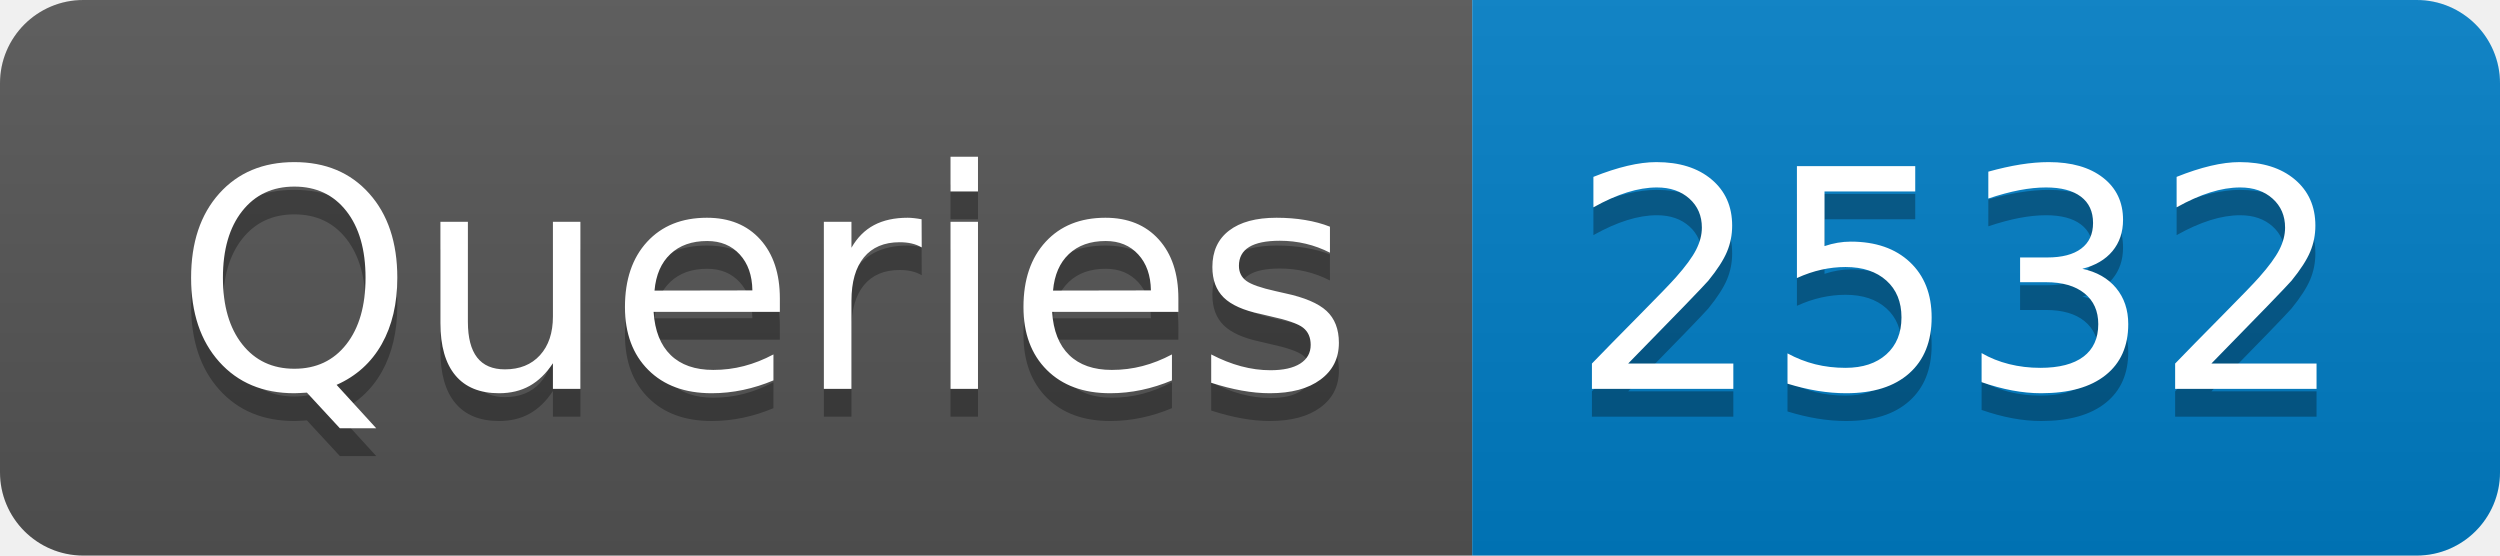
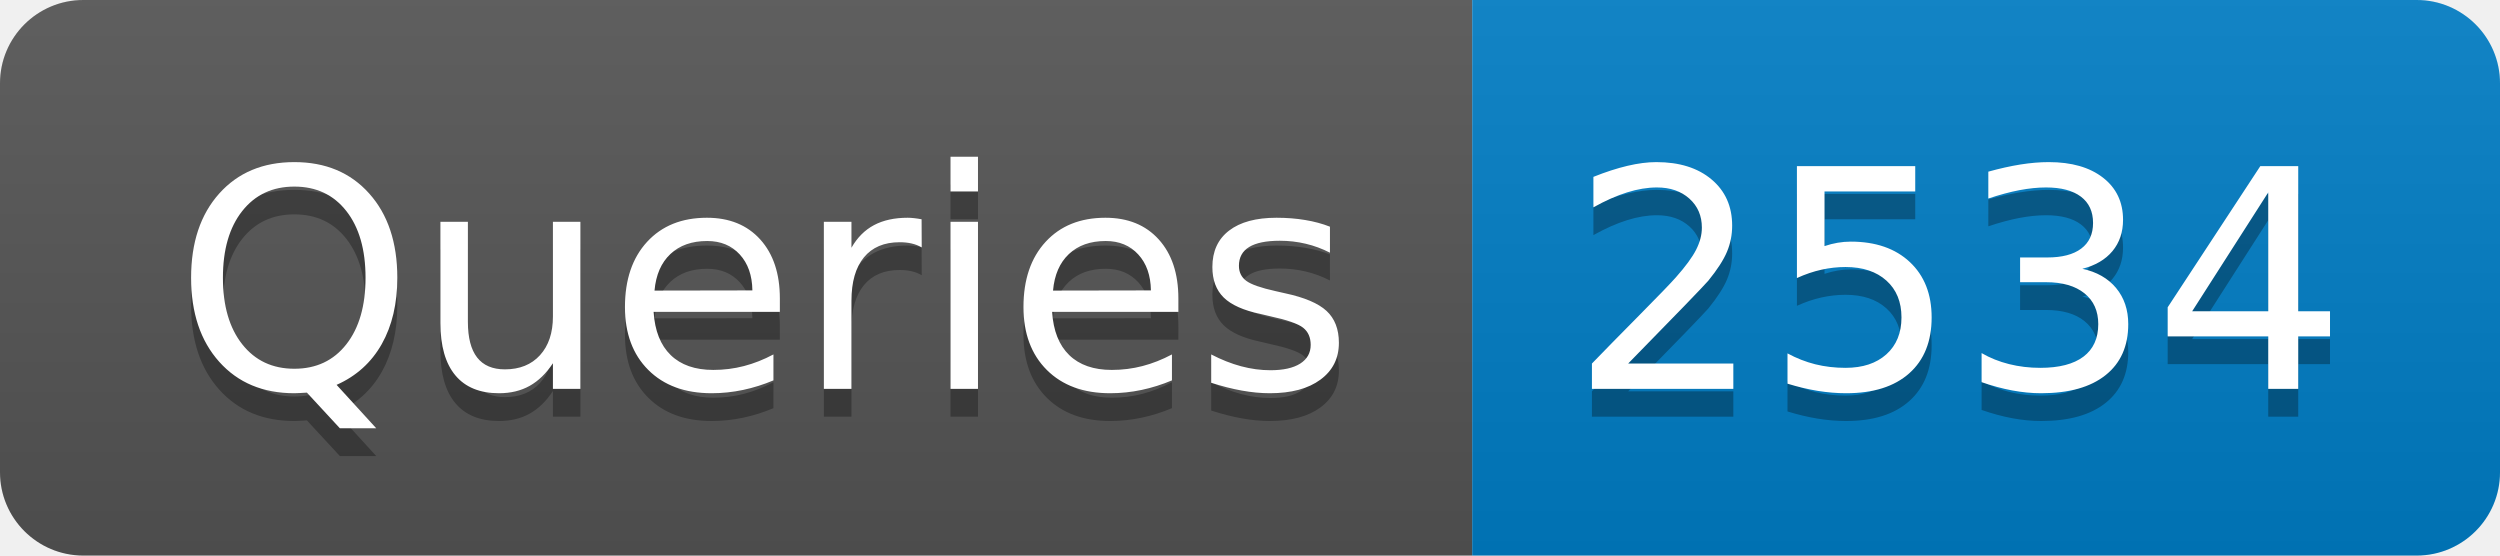
- <svg xmlns="http://www.w3.org/2000/svg" width="90" height="20" role="img" aria-label="Queries: 2532">
+ <svg xmlns="http://www.w3.org/2000/svg" width="90" height="20" role="img" aria-label="Queries: 2534">
  <linearGradient id="s" x2="0" y2="100%">
    <stop offset="0" stop-color="#bbb" stop-opacity=".1" />
    <stop offset="1" stop-opacity=".1" />
  </linearGradient>
  <clipPath id="r">
    <rect width="90" height="20" rx="3" fill="#fff" />
  </clipPath>
  <g clip-path="url(#r)">
    <rect width="53" height="20" fill="#555" />
    <rect x="53" width="37" height="20" fill="#007ec6" />
    <rect width="90" height="20" fill="url(#s)" />
  </g>
  <g fill="#fff" text-anchor="middle" font-family="Verdana,Geneva,DejaVu Sans,sans-serif" text-rendering="geometricPrecision" font-size="110">
    <text aria-hidden="true" x="275" y="150" fill="#010101" fill-opacity=".3" transform="scale(.1)" textLength="430">Queries</text>
    <text x="275" y="140" transform="scale(.1)" fill="#fff" textLength="430">Queries</text>
-     <text aria-hidden="true" x="705" y="150" fill="#010101" fill-opacity=".3" transform="scale(.1)" textLength="270">2532</text>
-     <text x="705" y="140" transform="scale(.1)" fill="#fff" textLength="270">2532</text>
+     <text aria-hidden="true" x="705" y="150" fill="#010101" fill-opacity=".3" transform="scale(.1)" textLength="270">2534</text>
+     <text x="705" y="140" transform="scale(.1)" fill="#fff" textLength="270">2534</text>
  </g>
</svg>
